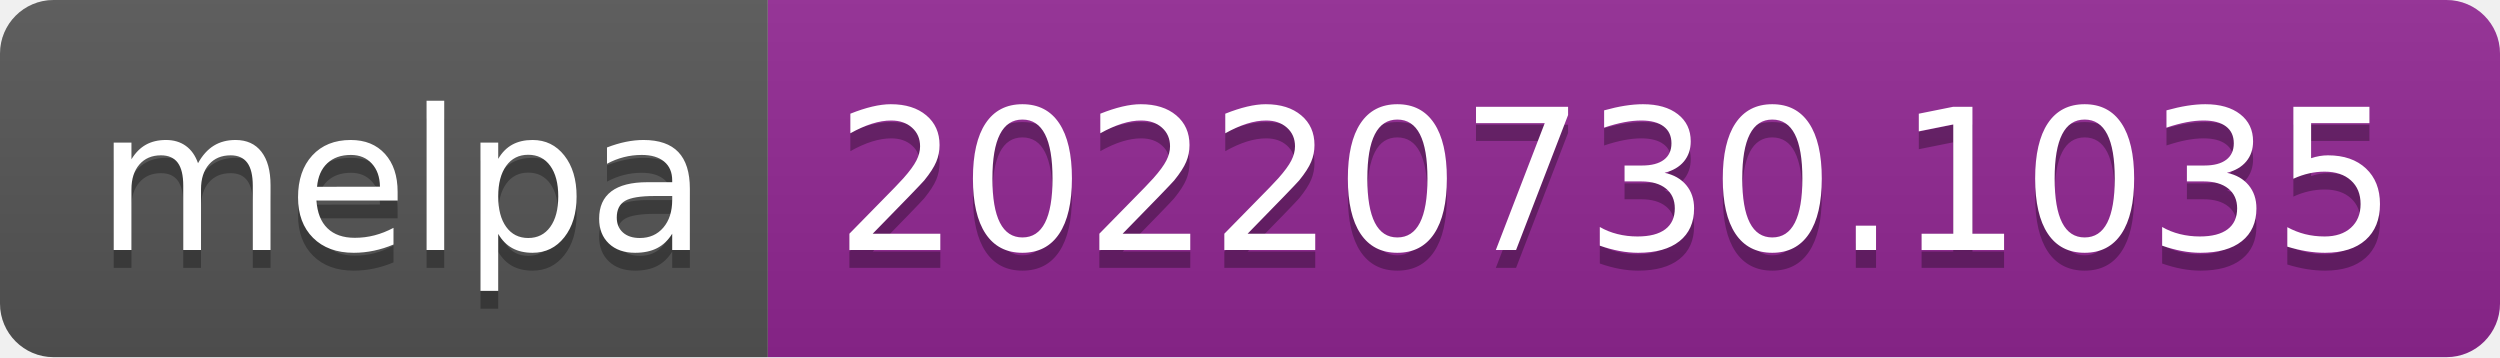
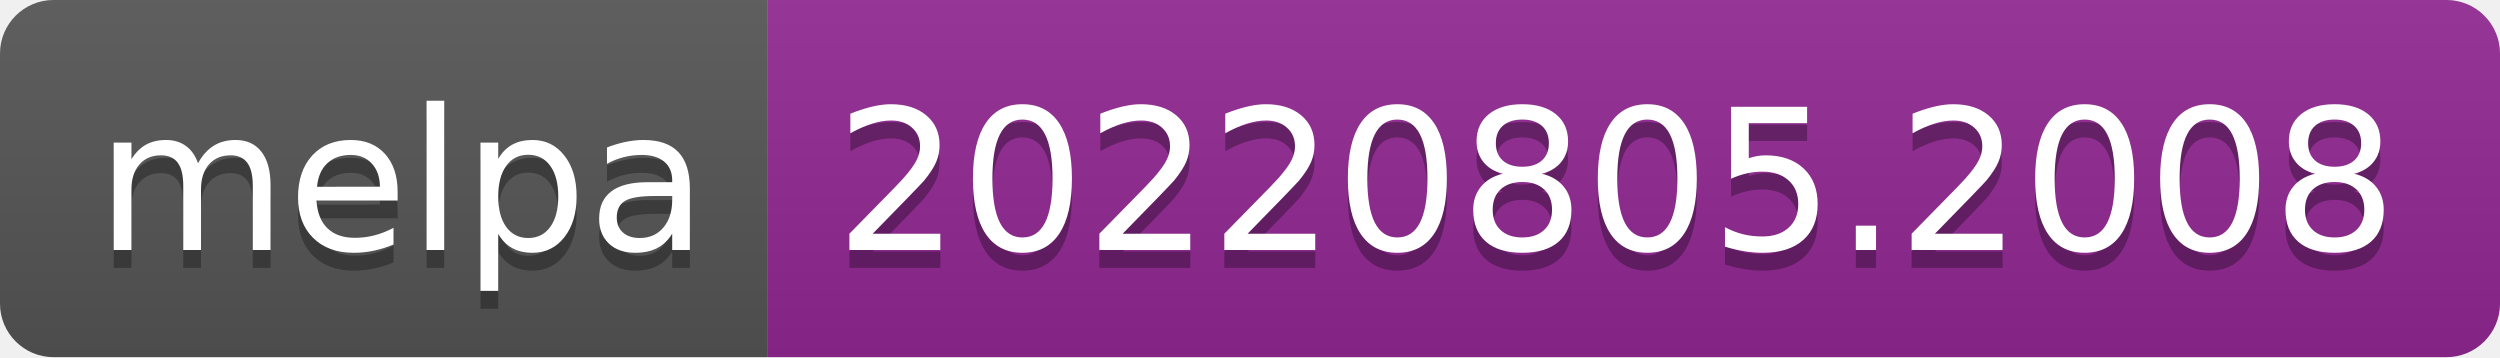
- <svg xmlns="http://www.w3.org/2000/svg" width="140" height="20" role="img" aria-label="melpa: 20220730.1035">
+ <svg xmlns="http://www.w3.org/2000/svg" width="140" height="20" role="img" aria-label="melpa: 20220805.2008">
  <linearGradient id="s" x2="0" y2="100%">
    <stop offset="0" stop-color="#bbb" stop-opacity=".1" />
    <stop offset="1" stop-opacity=".1" />
  </linearGradient>
  <clipPath id="r">
    <rect width="140" height="20" rx="3" fill="#fff" />
  </clipPath>
  <g clip-path="url(#r)">
    <rect width="43" height="20" fill="#555" />
    <rect x="43" width="97" height="20" fill="#922793" />
    <rect width="140" height="20" fill="url(#s)" />
  </g>
  <g fill="#fff" text-anchor="middle" font-family="Verdana,Geneva,DejaVu Sans,sans-serif" text-rendering="geometricPrecision" font-size="110">
    <text aria-hidden="true" x="225" y="150" fill="#010101" fill-opacity=".3" transform="scale(.1)" textLength="330">melpa</text>
    <text x="225" y="140" transform="scale(.1)" fill="#fff" textLength="330">melpa</text>
-     <text aria-hidden="true" x="905" y="150" fill="#010101" fill-opacity=".3" transform="scale(.1)" textLength="870">20220730.1035</text>
-     <text x="905" y="140" transform="scale(.1)" fill="#fff" textLength="870">20220730.1035</text>
+     <text aria-hidden="true" x="905" y="150" fill="#010101" fill-opacity=".3" transform="scale(.1)" textLength="870">20220805.2008</text>
+     <text x="905" y="140" transform="scale(.1)" fill="#fff" textLength="870">20220805.2008</text>
  </g>
</svg>
